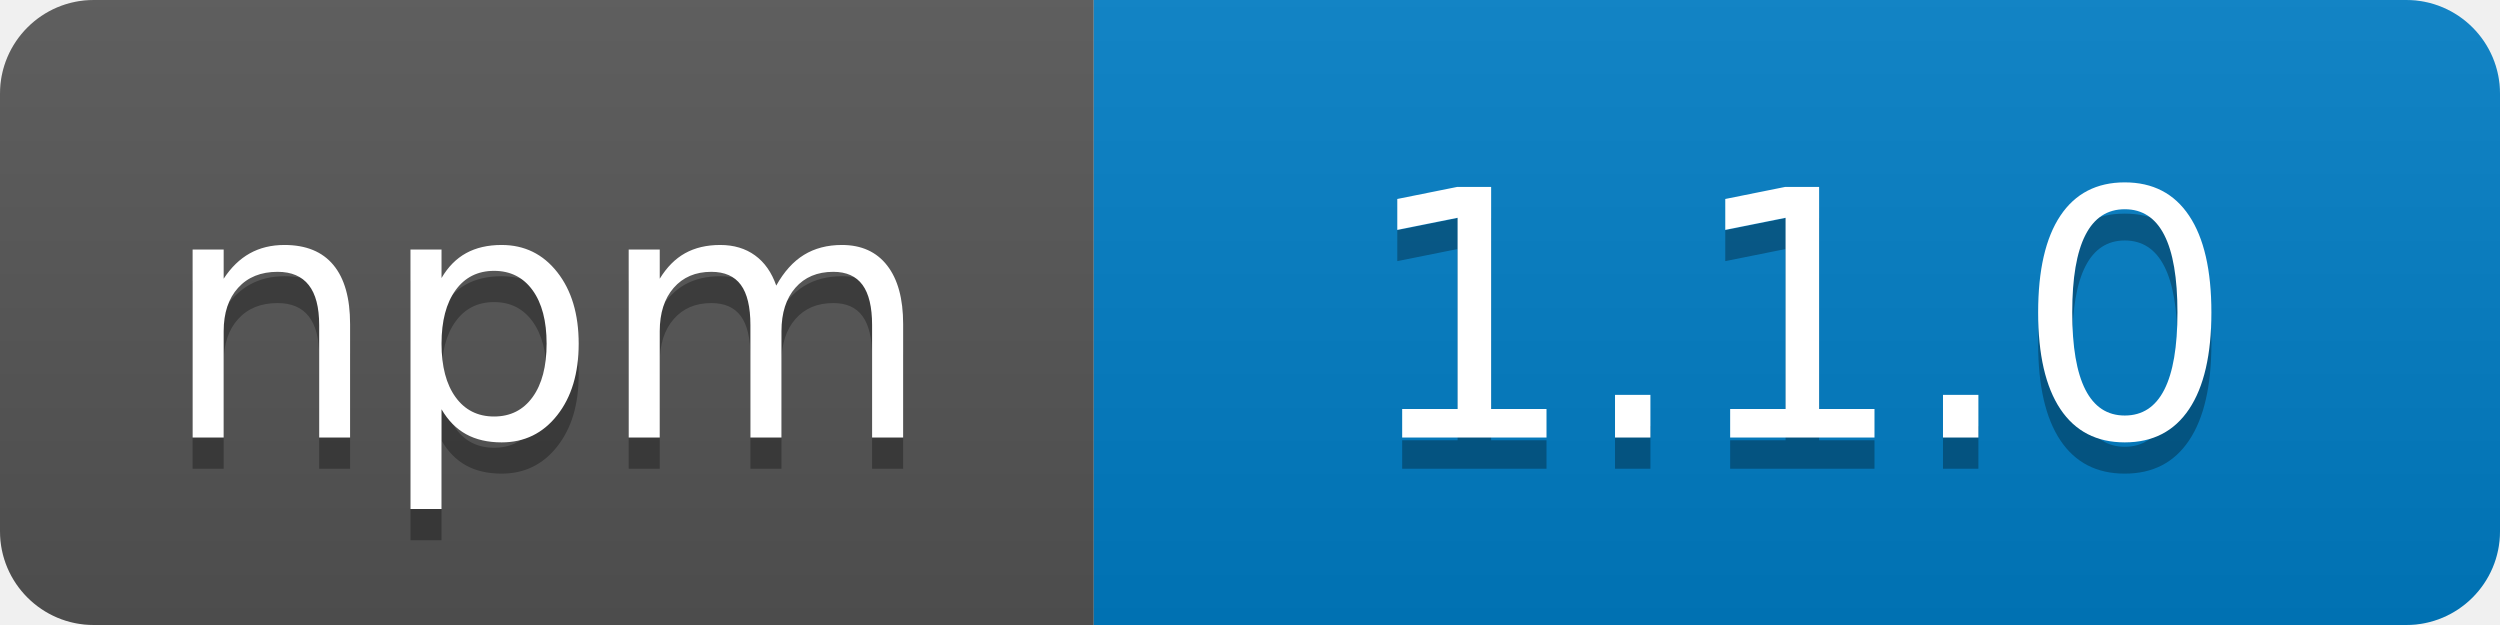
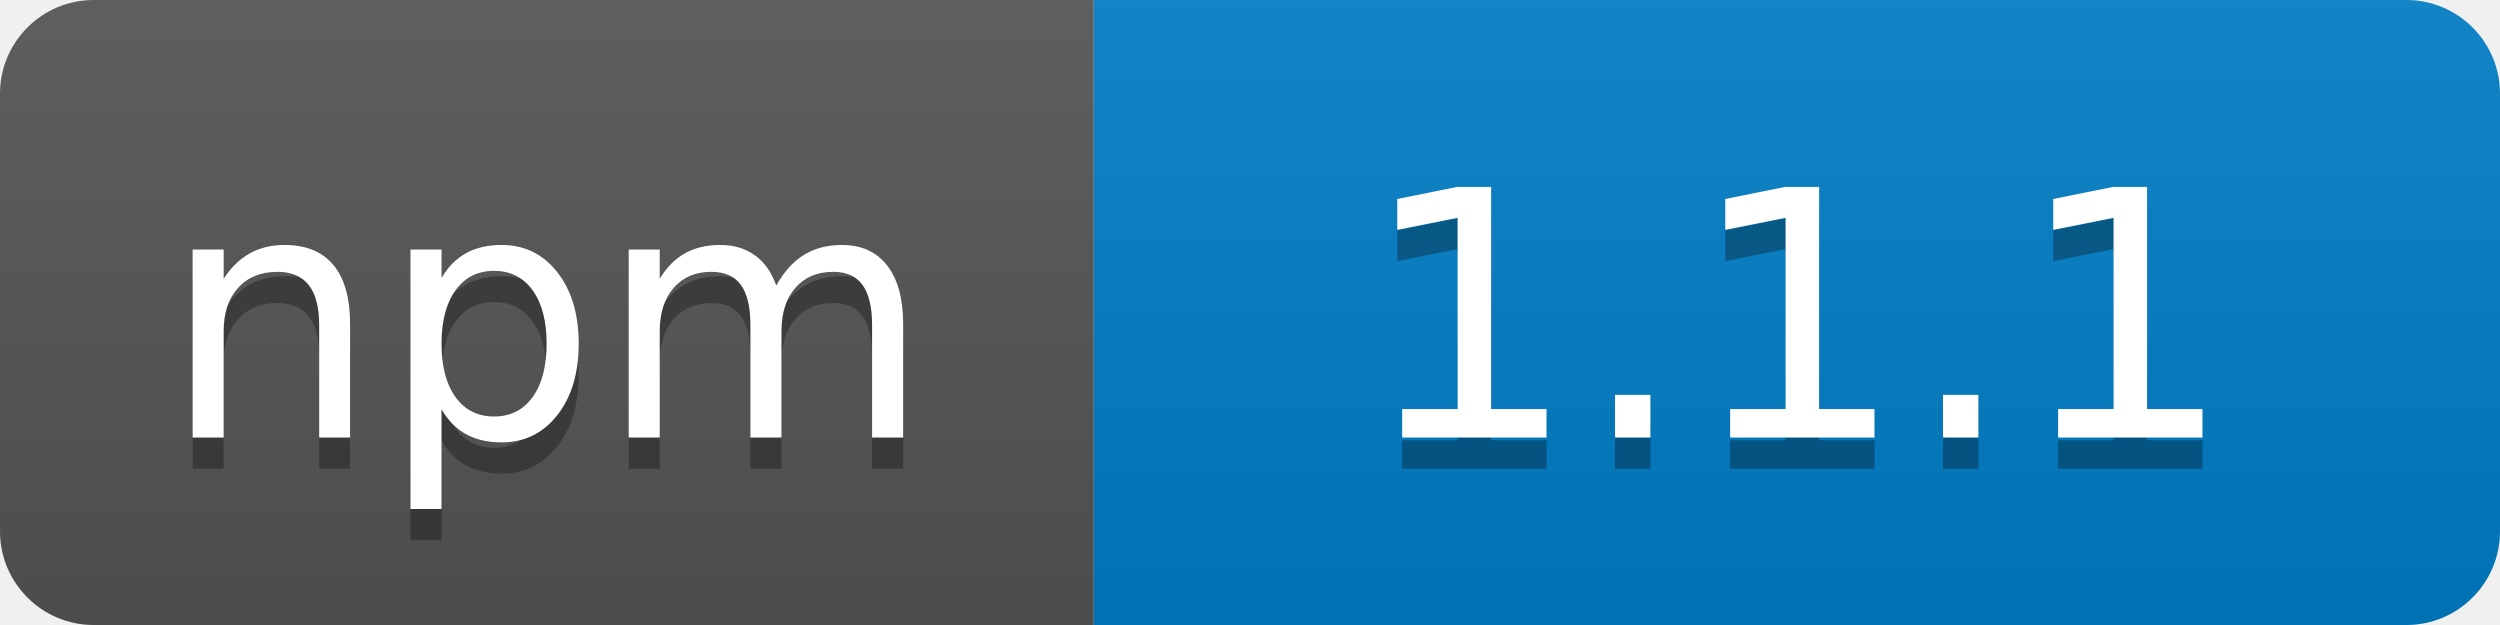
<svg xmlns="http://www.w3.org/2000/svg" width="80" height="20">
  <linearGradient id="b" x2="0" y2="100%">
    <stop offset="0" stop-color="#bbb" stop-opacity=".1" />
    <stop offset="1" stop-opacity=".1" />
  </linearGradient>
  <clipPath id="a">
    <rect width="80" height="20" rx="3" fill="#fff" />
  </clipPath>
  <g clip-path="url(#a)">
    <path fill="#555" d="M0 0h35v20H0z" />
    <path fill="#007ec6" d="M35 0h45v20H35z" />
    <path fill="url(#b)" d="M0 0h80v20H0z" />
  </g>
  <g fill="#fff" text-anchor="middle" font-family="DejaVu Sans,Verdana,Geneva,sans-serif" font-size="110">
    <text x="175" y="150" fill="#010101" fill-opacity=".3" transform="scale(.1)" textLength="250">npm</text>
    <text x="175" y="140" transform="scale(.1)" textLength="250">npm</text>
-     <text x="575" y="150" fill="#010101" fill-opacity=".3" transform="scale(.1)" textLength="300">1.1.0</text>
-     <text x="575" y="140" transform="scale(.1)" textLength="300">1.1.0</text>
+     <text x="575" y="150" fill="#010101" fill-opacity=".3" transform="scale(.1)" textLength="300">1.1.1</text>
+     <text x="575" y="140" transform="scale(.1)" textLength="300">1.1.1</text>
  </g>
</svg>
